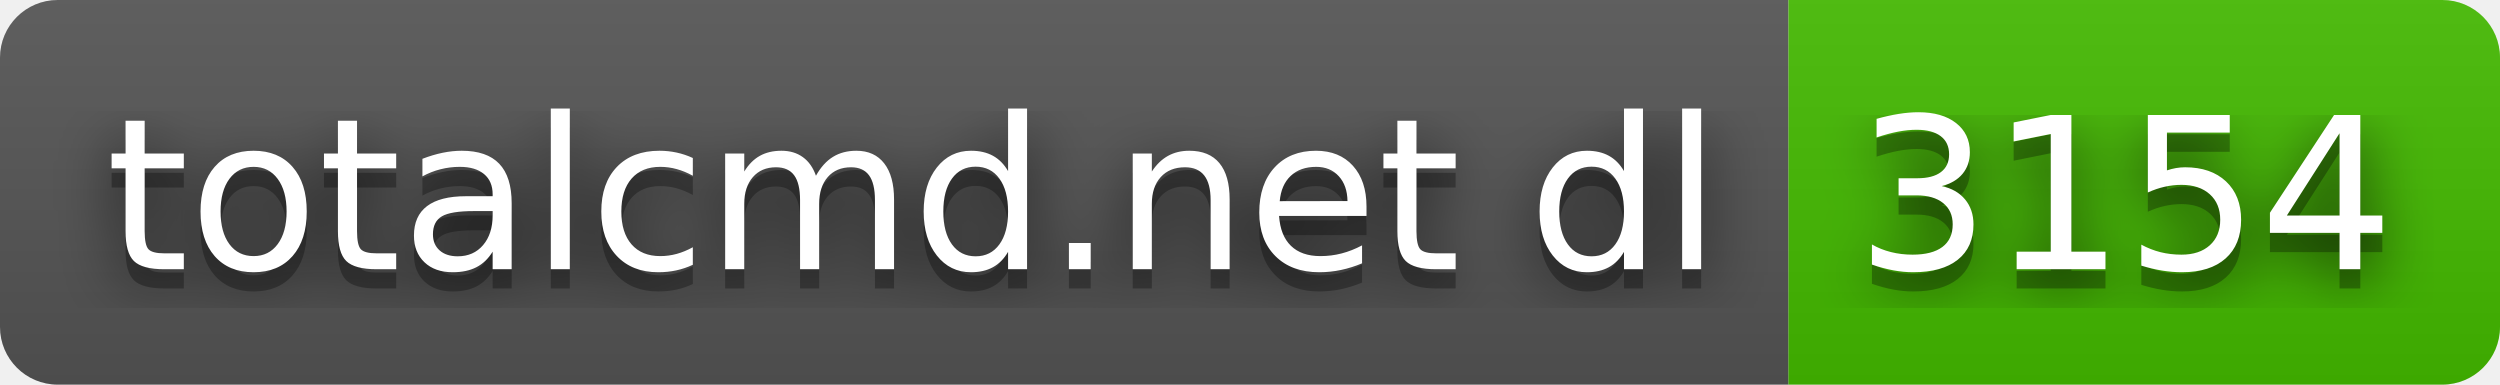
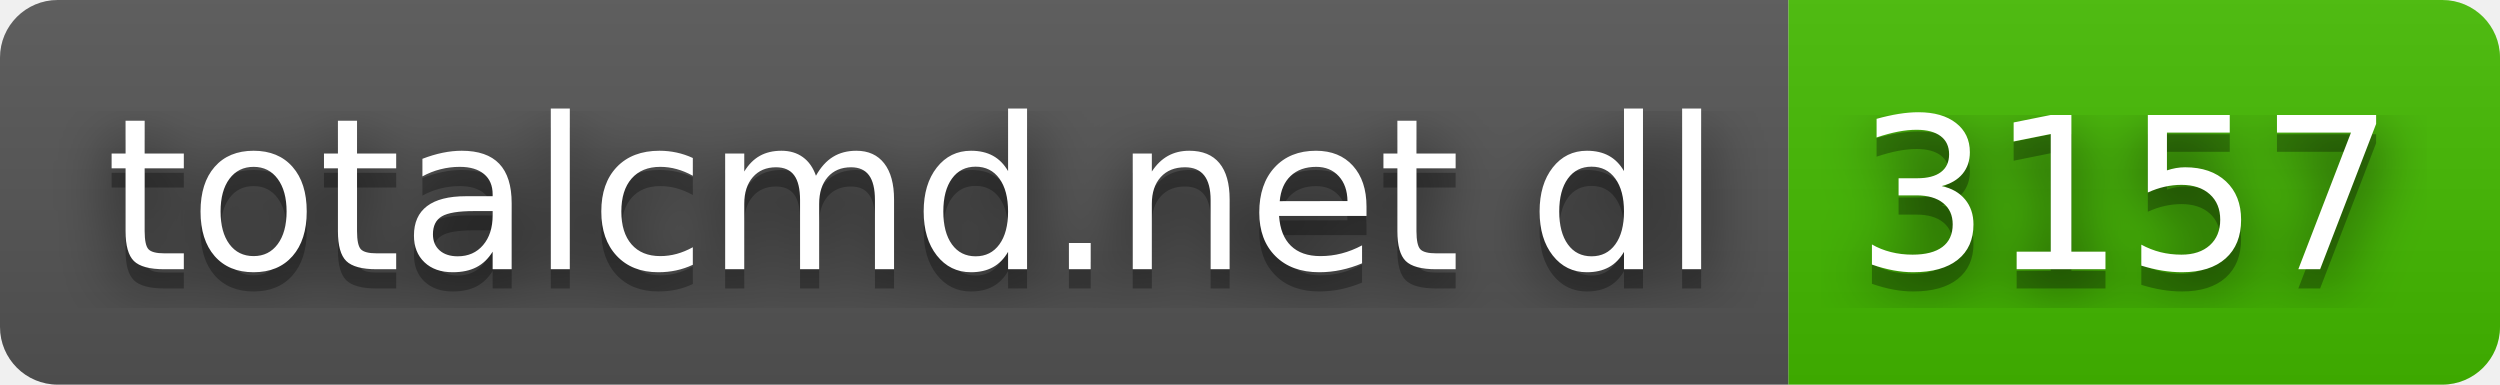
- <svg xmlns="http://www.w3.org/2000/svg" width="130" height="20" role="img" aria-label="totalcmd.net dl: 3154">
+ <svg xmlns="http://www.w3.org/2000/svg" width="130" height="20" role="img" aria-label="totalcmd.net dl: 3157">
  <filter id="blur">
    <feGaussianBlur stdDeviation="16" />
  </filter>
  <linearGradient id="s" x2="0" y2="100%">
    <stop offset="0" stop-color="#bbb" stop-opacity=".1" />
    <stop offset="1" stop-opacity=".1" />
  </linearGradient>
  <clipPath id="r">
    <rect width="130" height="20" rx="3" />
  </clipPath>
  <g clip-path="url(#r)">
    <rect width="93" height="20" fill="#555" />
    <rect x="93" width="37" height="20" fill="#4b0" />
    <rect width="130" height="20" fill="url(#s)" />
  </g>
  <g fill="#fff" text-anchor="middle" font-family="Verdana,Geneva,DejaVu Sans,sans-serif" text-rendering="geometricPrecision" font-size="110">
    <g transform="scale(.1)">
      <g aria-hidden="true" fill="#010101">
        <text x="475" y="150" fill-opacity=".8" filter="url(#blur)" textLength="830">totalcmd.net dl</text>
        <text x="475" y="150" fill-opacity=".3" textLength="830">totalcmd.net dl</text>
      </g>
      <text x="475" y="140" textLength="830">totalcmd.net dl</text>
    </g>
    <g transform="scale(.1)">
      <g aria-hidden="true" fill="#010101">
-         <text x="1105" y="150" fill-opacity=".8" filter="url(#blur)" textLength="270">3154</text>
-         <text x="1105" y="150" fill-opacity=".3" textLength="270">3154</text>
+         <text x="1105" y="150" fill-opacity=".8" filter="url(#blur)" textLength="270">3157</text>
+         <text x="1105" y="150" fill-opacity=".3" textLength="270">3157</text>
      </g>
-       <text x="1105" y="140" textLength="270">3154</text>
+       <text x="1105" y="140" textLength="270">3157</text>
    </g>
  </g>
</svg>
